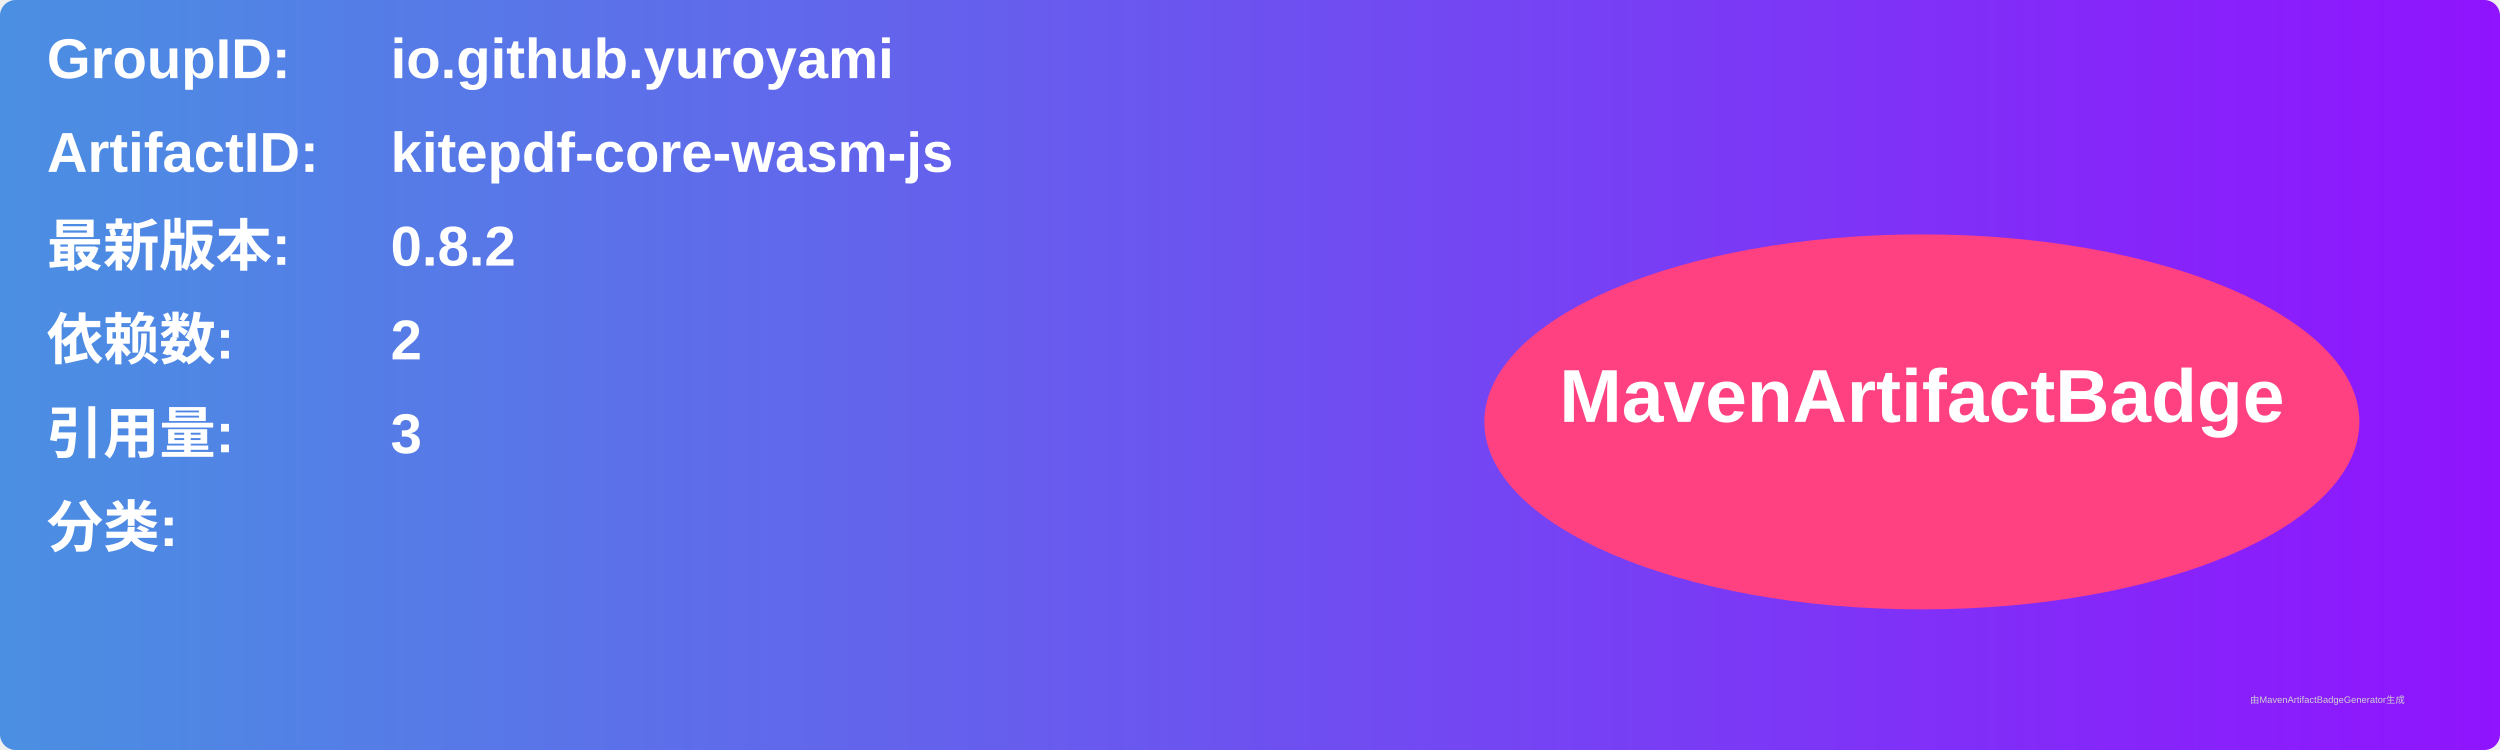
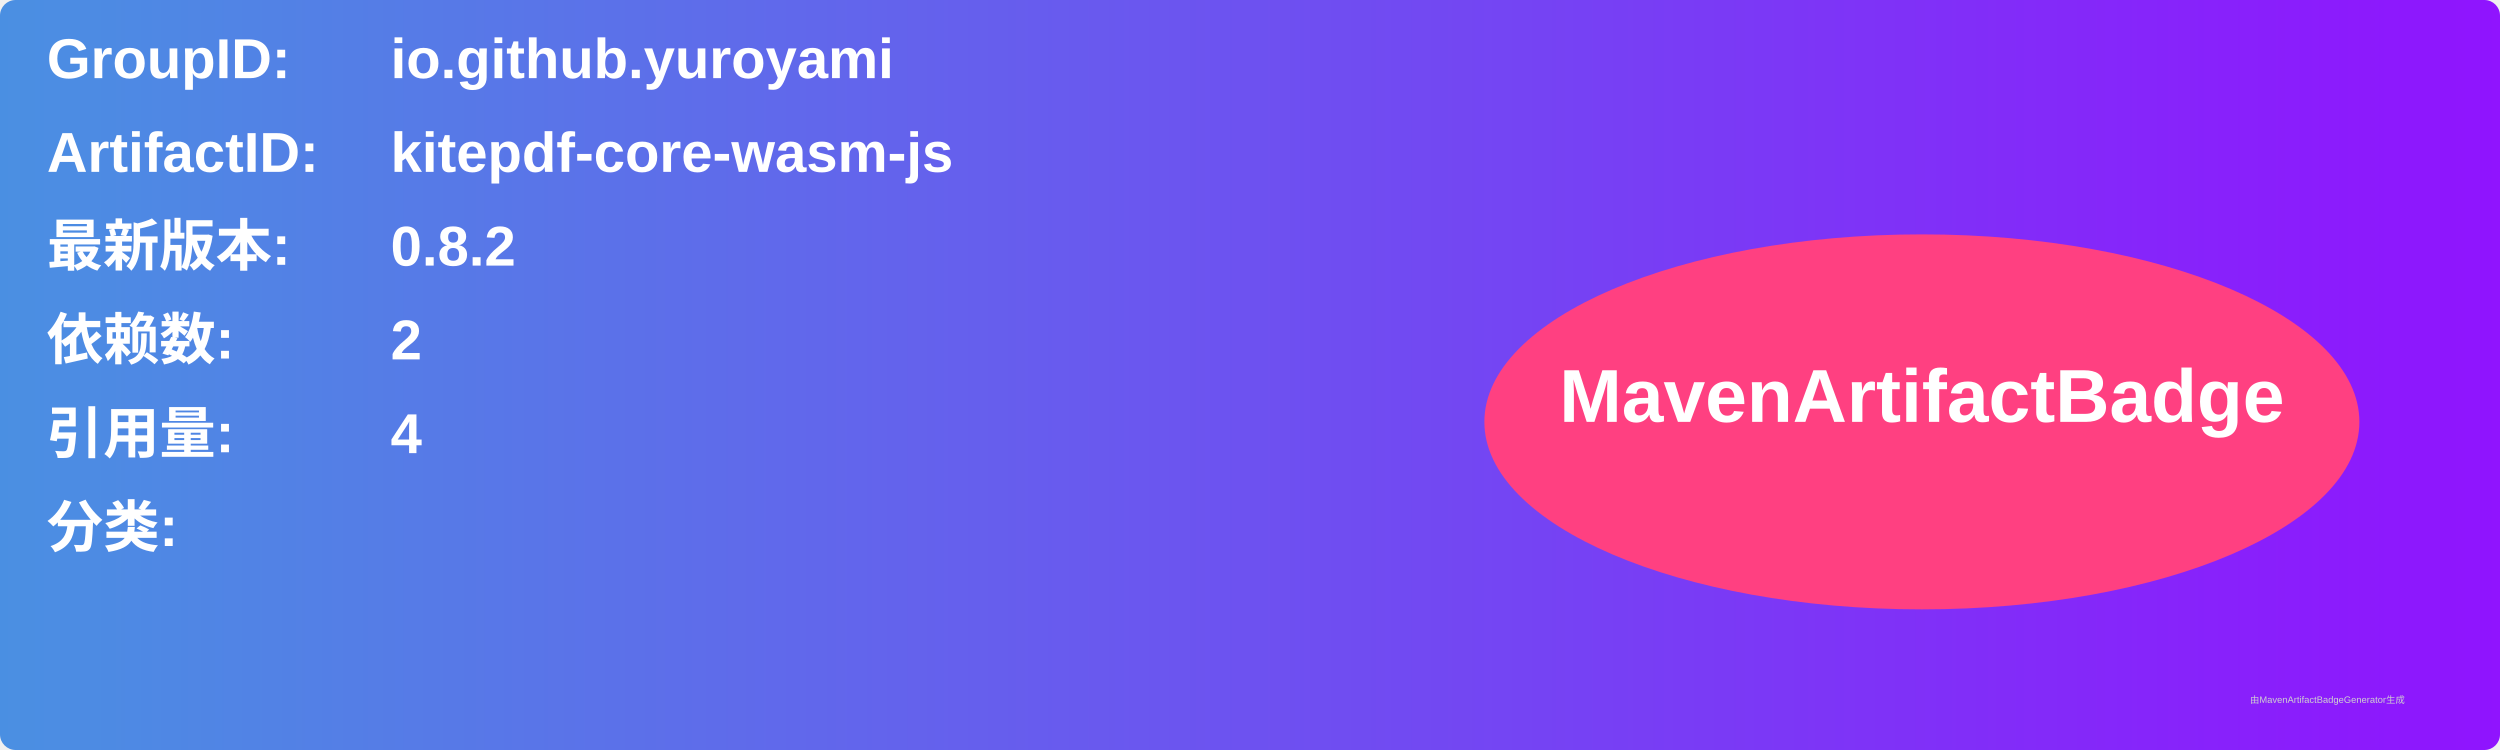
<svg xmlns="http://www.w3.org/2000/svg" width="800" height="240" viewBox="0 0 800 240">
  <linearGradient id="grad" x1="0%" y1="0%" x2="100%" y2="0%">
    <stop offset="0%" stop-color="#4a90e2" />
    <stop offset="100%" stop-color="#9013fe" />
  </linearGradient>
  <rect width="100%" height="100%" rx="5" ry="5" fill="url(#grad)" />
  <g transform="translate(15, 15)">
    <text x="0" y="10" font-family="Arial" font-size="18" fill="white" font-weight="bold" width="260">GroupID:</text>
    <text x="110" y="10" font-family="Arial" font-size="18" fill="white" font-weight="bold" width="460">io.github.yuroyami</text>
    <text x="0" y="40" font-family="Arial" font-size="18" fill="white" font-weight="bold" width="260">ArtifactID:</text>
    <text x="110" y="40" font-family="Arial" font-size="18" fill="white" font-weight="bold" width="460">kitepdf-core-wasm-js</text>
    <text x="0" y="70" font-family="Arial" font-size="18" fill="white" font-weight="bold">最新版本:</text>
    <text x="110" y="70" font-family="Arial" font-size="18" fill="white" font-weight="bold">
      <tspan font-weight="bold">0.8.2</tspan>
    </text>
    <text x="0" y="100" font-family="Arial" font-size="18" fill="white" font-weight="bold">依赖数: </text>
    <text x="110" y="100" font-family="Arial" font-size="18" fill="white">
      <tspan font-weight="bold">2</tspan>
    </text>
    <text x="0" y="130" font-family="Arial" font-size="18" fill="white" font-weight="bold">引用量: </text>
    <text x="110" y="130" font-family="Arial" font-size="18" fill="white">
-       <tspan font-weight="bold">3</tspan>
+       <tspan font-weight="bold">4</tspan>
    </text>
    <text x="0" y="160" font-family="Arial" font-size="18" fill="white" font-weight="bold">分类:</text>
    <text x="10" y="190" font-family="Arial" font-size="10" fill="white">
      <tspan font-weight="bold" />
    </text>
    <ellipse cx="600" cy="120" rx="140" ry="60" fill="#ff4081" />
    <text x="600" y="120" text-anchor="middle" font-family="Arial" font-size="24" fill="white" font-weight="bold">MavenArtifactBadge</text>
  </g>
  <text x="720" y="225" font-family="Arial" font-size="3" fill="#d0d0d0">由MavenArtifactBadgeGenerator生成</text>
</svg>
